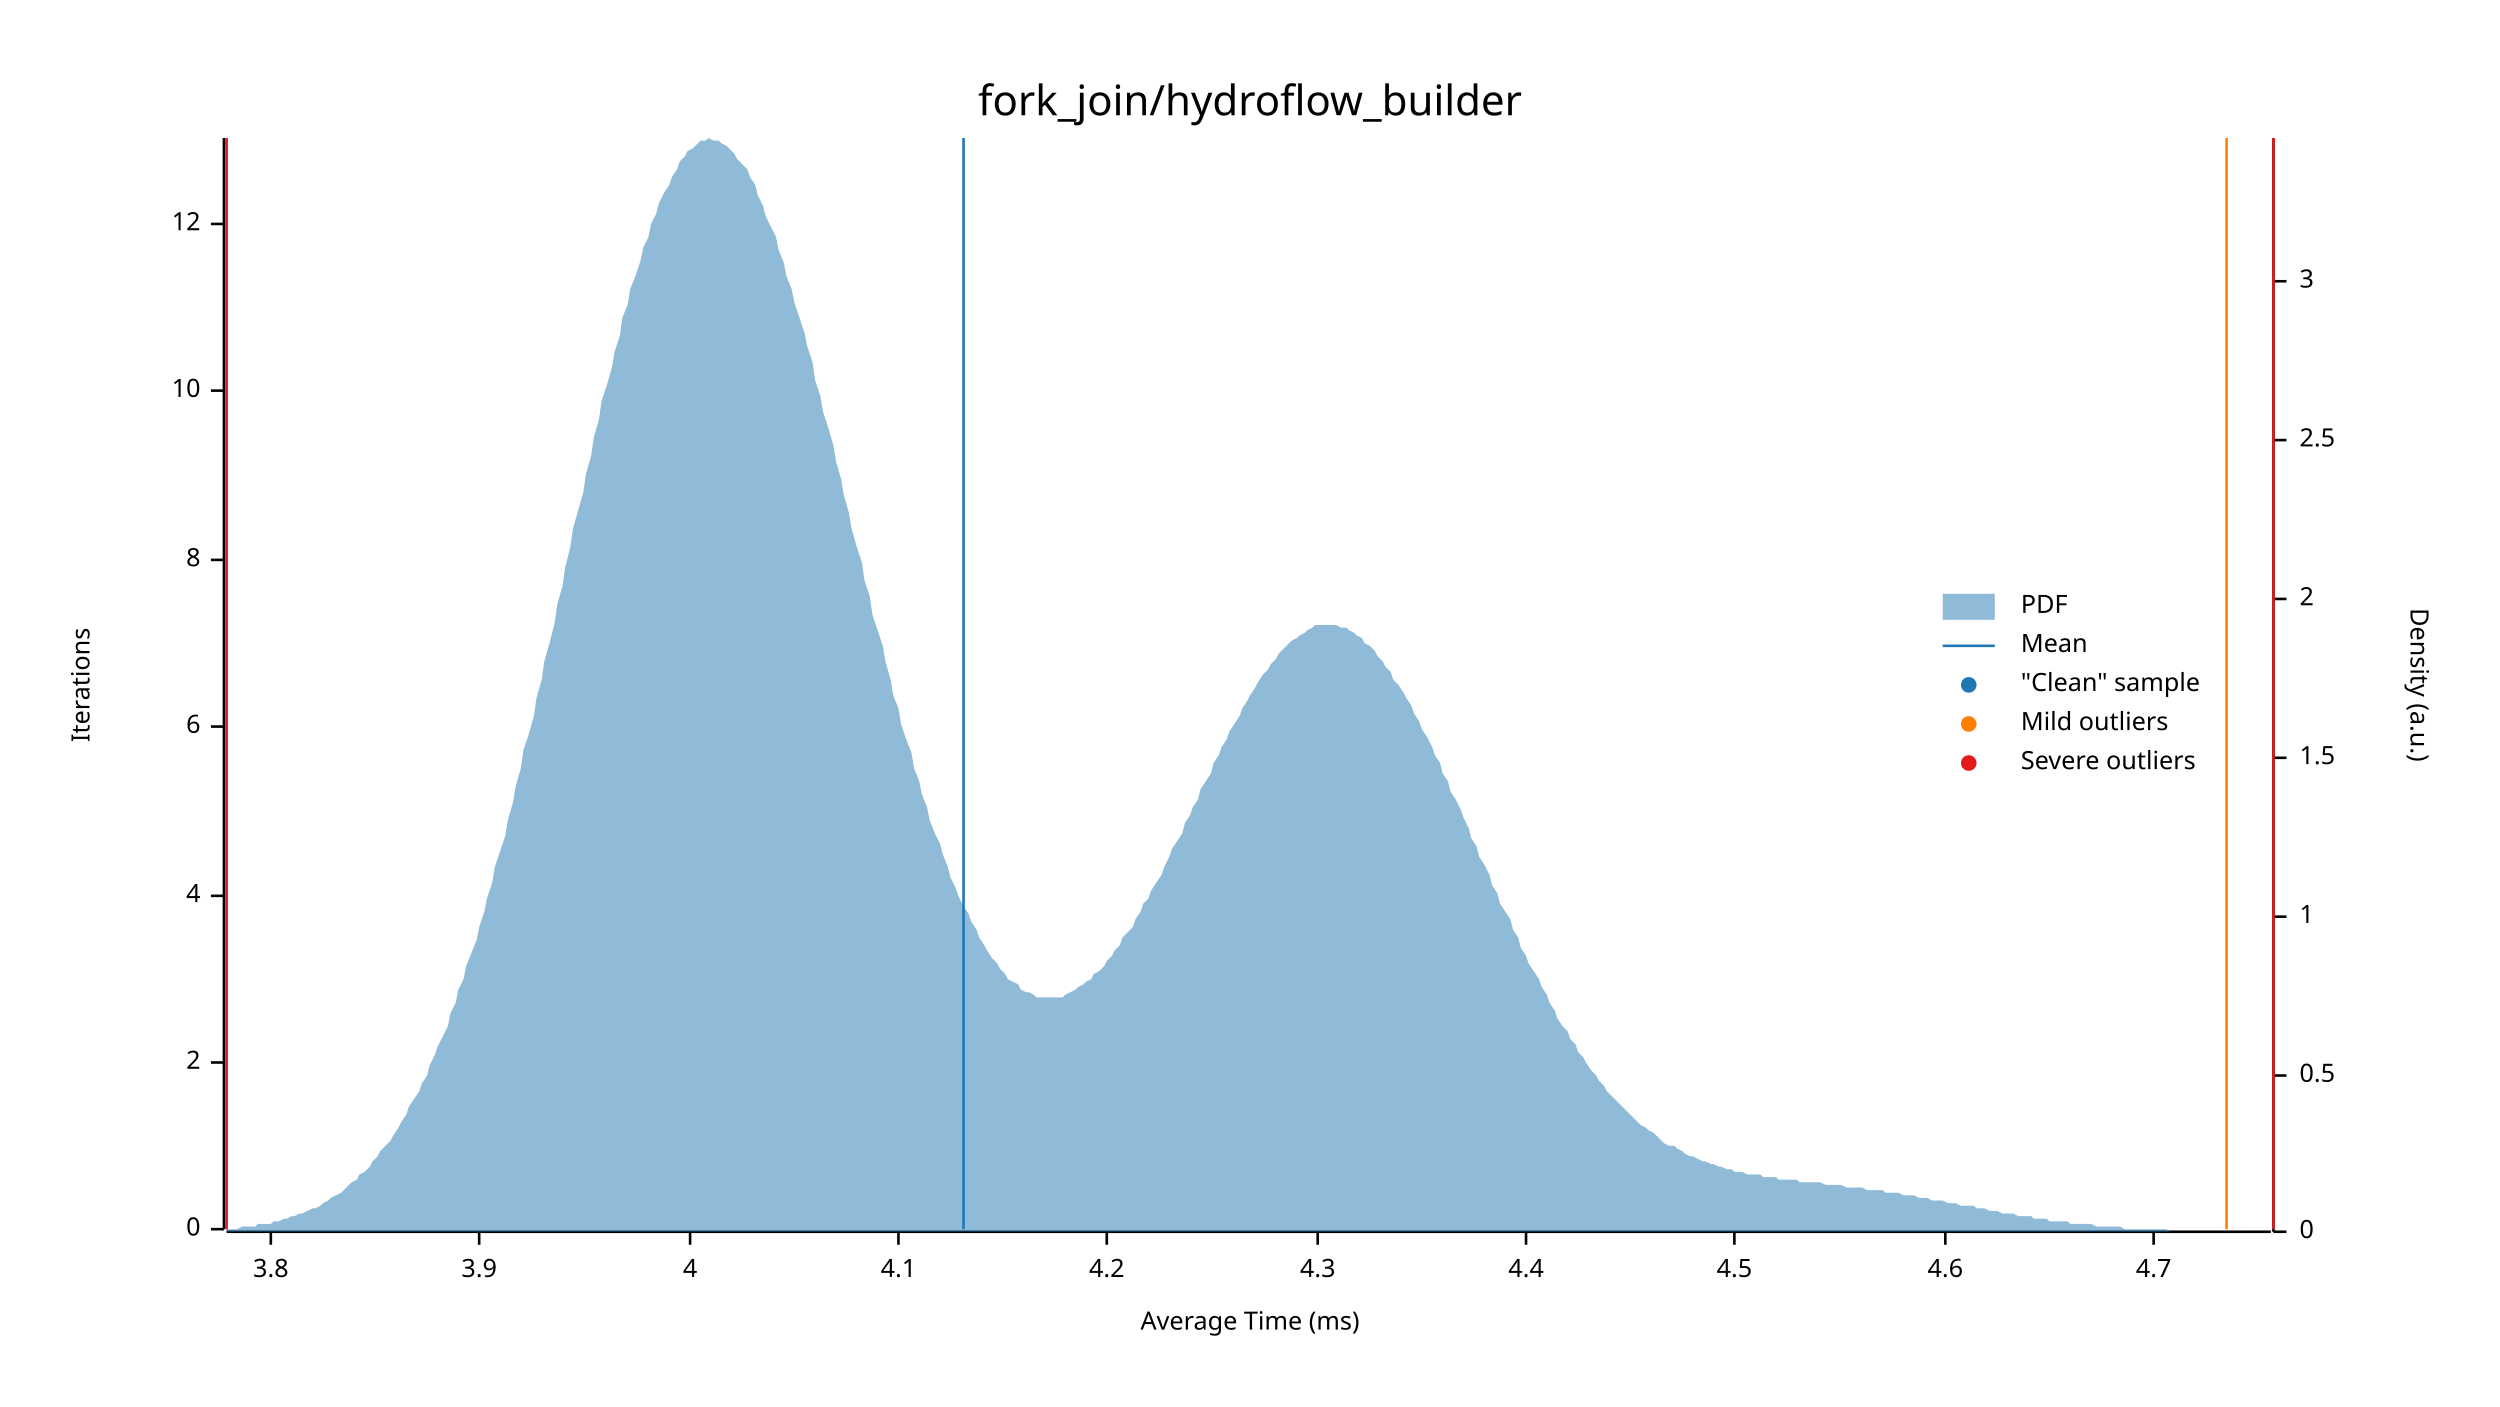
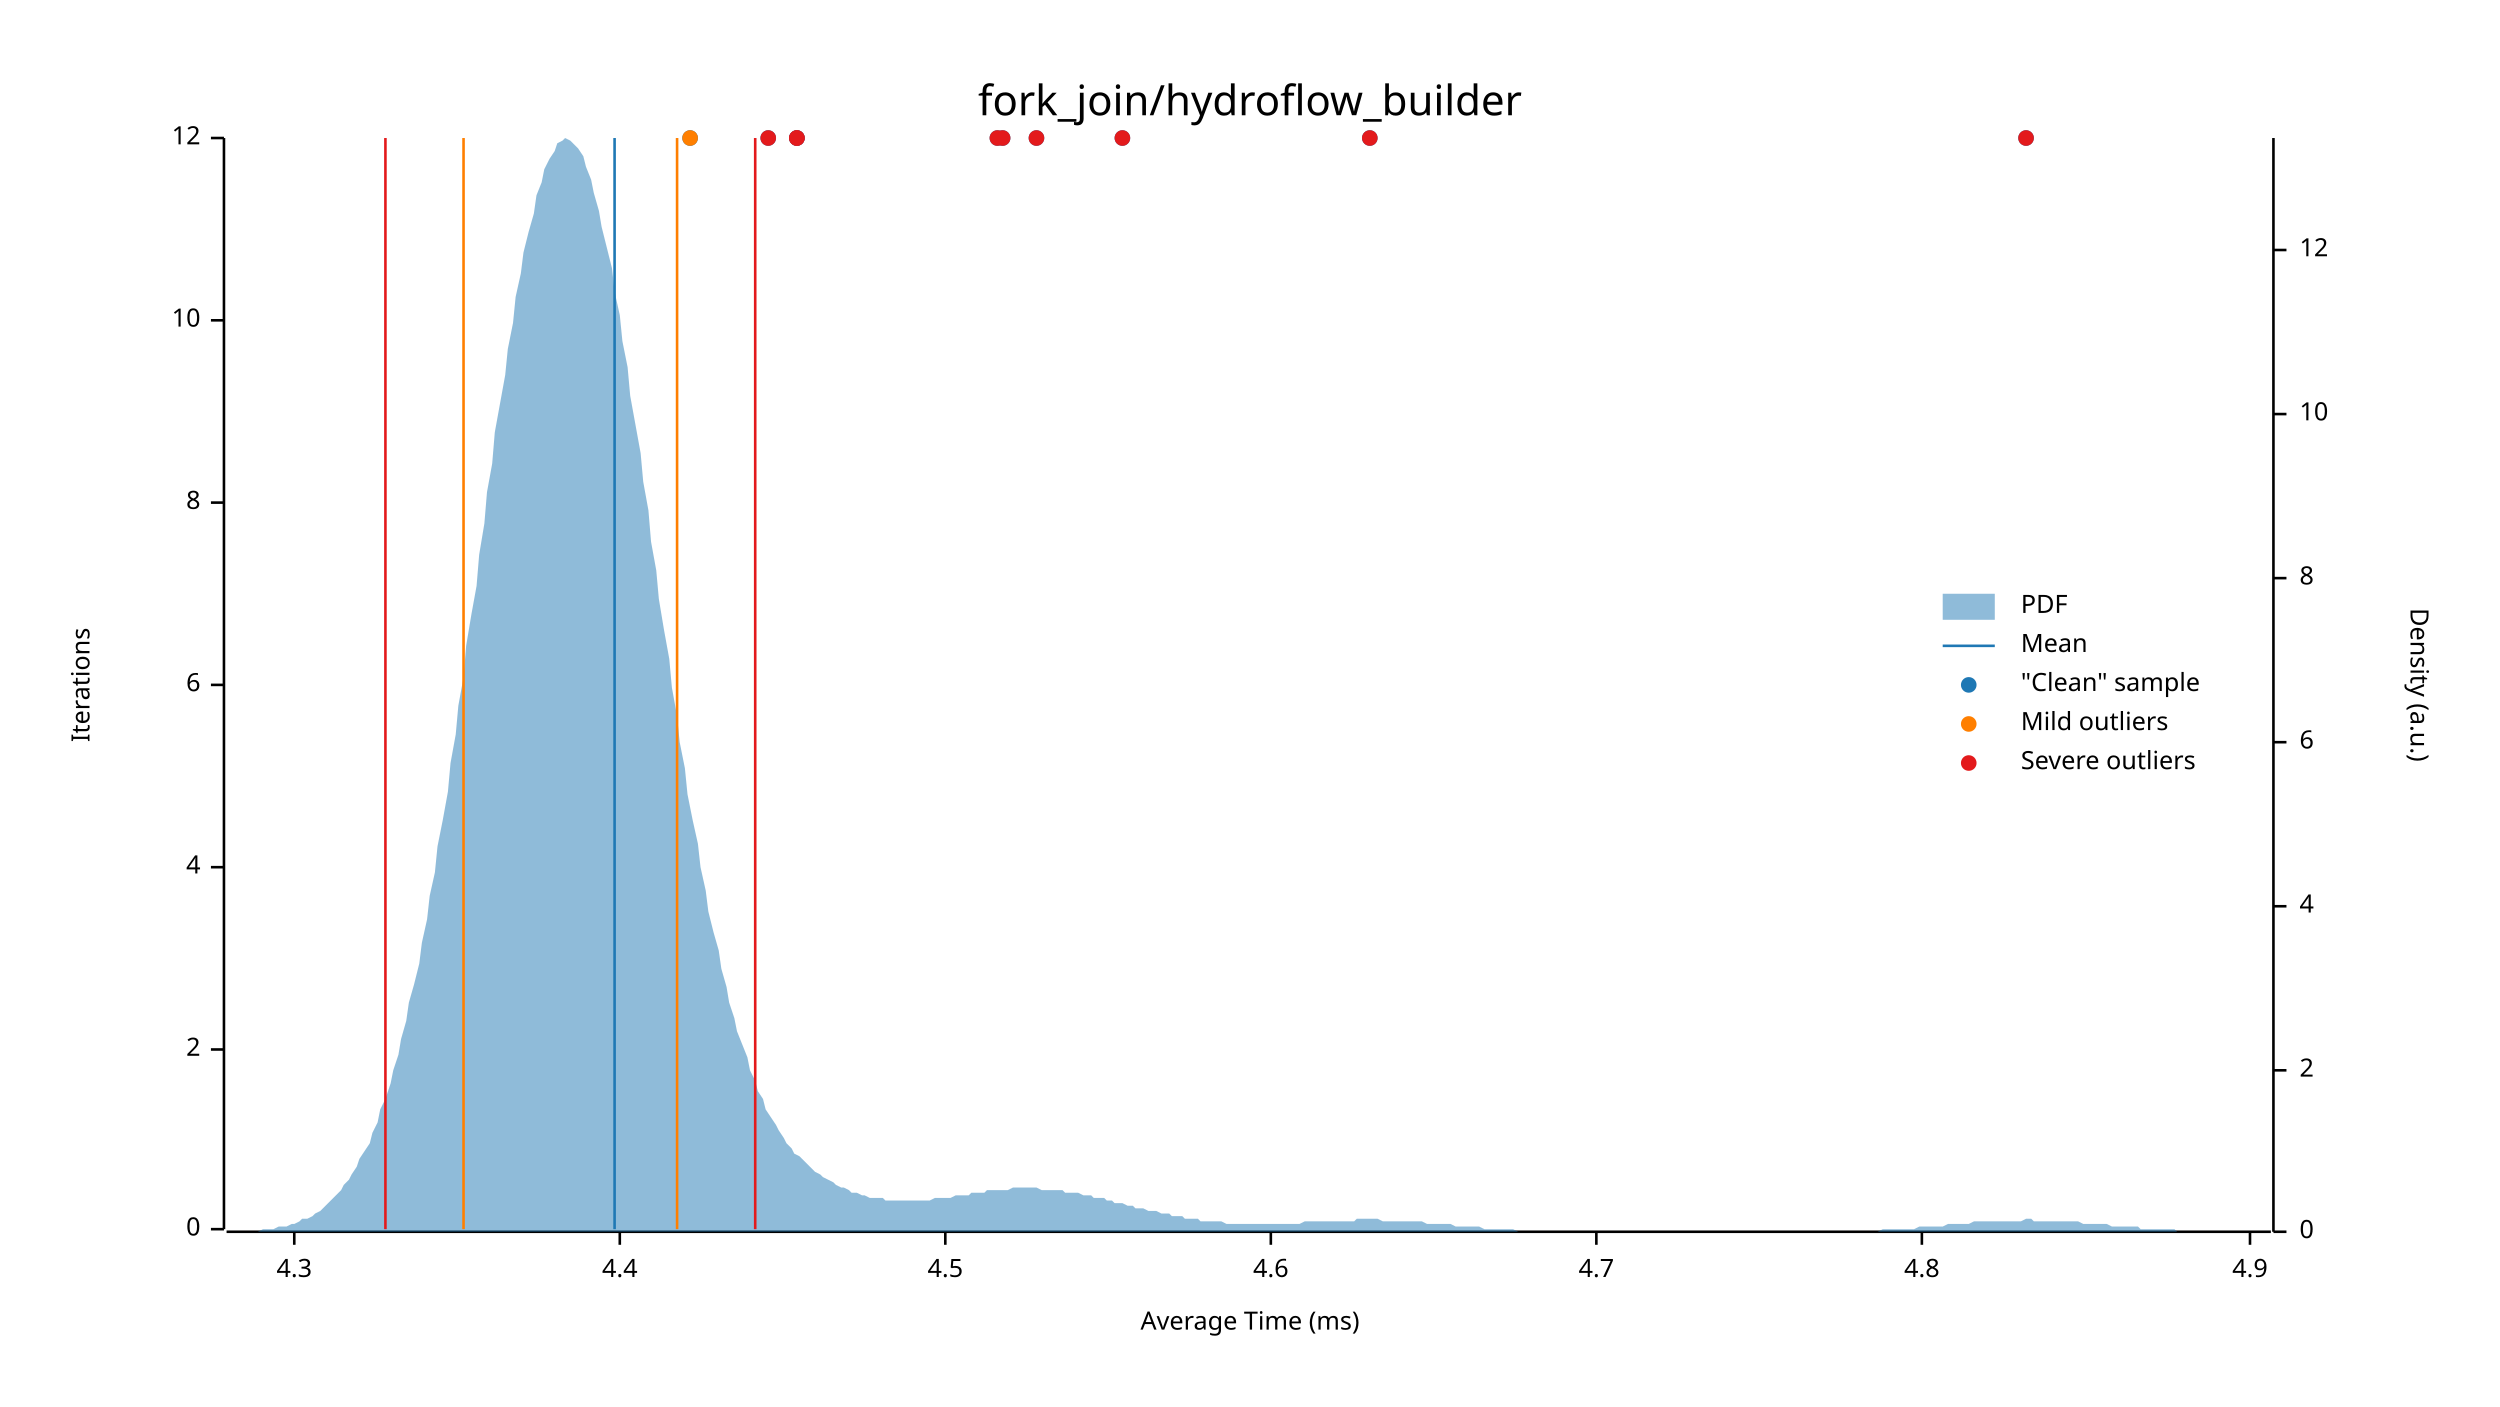
<svg xmlns="http://www.w3.org/2000/svg" width="960" height="540" viewBox="0 0 960 540">
  <text x="480" y="32" dy="0.76em" text-anchor="middle" font-family="sans-serif" font-size="16.129" opacity="1" fill="#000000">
fork_join/hydroflow_builder
</text>
  <text x="27" y="263" dy="0.76em" text-anchor="middle" font-family="sans-serif" font-size="9.677" opacity="1" fill="#000000" transform="rotate(270, 27, 263)">
Iterations
</text>
  <text x="480" y="513" dy="-0.5ex" text-anchor="middle" font-family="sans-serif" font-size="9.677" opacity="1" fill="#000000">
Average Time (ms)
</text>
  <polyline fill="none" opacity="1" stroke="#000000" stroke-width="1" points="86,53 86,472 " />
  <text x="77" y="472" dy="0.5ex" text-anchor="end" font-family="sans-serif" font-size="9.677" opacity="1" fill="#000000">
0
</text>
  <polyline fill="none" opacity="1" stroke="#000000" stroke-width="1" points="81,472 86,472 " />
-   <text x="77" y="408" dy="0.5ex" text-anchor="end" font-family="sans-serif" font-size="9.677" opacity="1" fill="#000000">
+   <text x="77" y="403" dy="0.5ex" text-anchor="end" font-family="sans-serif" font-size="9.677" opacity="1" fill="#000000">
2
</text>
-   <polyline fill="none" opacity="1" stroke="#000000" stroke-width="1" points="81,408 86,408 " />
-   <text x="77" y="344" dy="0.5ex" text-anchor="end" font-family="sans-serif" font-size="9.677" opacity="1" fill="#000000">
+   <polyline fill="none" opacity="1" stroke="#000000" stroke-width="1" points="81,403 86,403 " />
+   <text x="77" y="333" dy="0.5ex" text-anchor="end" font-family="sans-serif" font-size="9.677" opacity="1" fill="#000000">
4
</text>
-   <polyline fill="none" opacity="1" stroke="#000000" stroke-width="1" points="81,344 86,344 " />
-   <text x="77" y="279" dy="0.5ex" text-anchor="end" font-family="sans-serif" font-size="9.677" opacity="1" fill="#000000">
+   <polyline fill="none" opacity="1" stroke="#000000" stroke-width="1" points="81,333 86,333 " />
+   <text x="77" y="263" dy="0.5ex" text-anchor="end" font-family="sans-serif" font-size="9.677" opacity="1" fill="#000000">
6
</text>
-   <polyline fill="none" opacity="1" stroke="#000000" stroke-width="1" points="81,279 86,279 " />
-   <text x="77" y="215" dy="0.5ex" text-anchor="end" font-family="sans-serif" font-size="9.677" opacity="1" fill="#000000">
+   <polyline fill="none" opacity="1" stroke="#000000" stroke-width="1" points="81,263 86,263 " />
+   <text x="77" y="193" dy="0.5ex" text-anchor="end" font-family="sans-serif" font-size="9.677" opacity="1" fill="#000000">
8
</text>
-   <polyline fill="none" opacity="1" stroke="#000000" stroke-width="1" points="81,215 86,215 " />
-   <text x="77" y="150" dy="0.5ex" text-anchor="end" font-family="sans-serif" font-size="9.677" opacity="1" fill="#000000">
+   <polyline fill="none" opacity="1" stroke="#000000" stroke-width="1" points="81,193 86,193 " />
+   <text x="77" y="123" dy="0.5ex" text-anchor="end" font-family="sans-serif" font-size="9.677" opacity="1" fill="#000000">
10
</text>
-   <polyline fill="none" opacity="1" stroke="#000000" stroke-width="1" points="81,150 86,150 " />
-   <text x="77" y="86" dy="0.5ex" text-anchor="end" font-family="sans-serif" font-size="9.677" opacity="1" fill="#000000">
+   <polyline fill="none" opacity="1" stroke="#000000" stroke-width="1" points="81,123 86,123 " />
+   <text x="77" y="53" dy="0.5ex" text-anchor="end" font-family="sans-serif" font-size="9.677" opacity="1" fill="#000000">
12
</text>
-   <polyline fill="none" opacity="1" stroke="#000000" stroke-width="1" points="81,86 86,86 " />
+   <polyline fill="none" opacity="1" stroke="#000000" stroke-width="1" points="81,53 86,53 " />
  <polyline fill="none" opacity="1" stroke="#000000" stroke-width="1" points="87,473 872,473 " />
-   <text x="104" y="483" dy="0.76em" text-anchor="middle" font-family="sans-serif" font-size="9.677" opacity="1" fill="#000000">
- 3.8
- </text>
-   <polyline fill="none" opacity="1" stroke="#000000" stroke-width="1" points="104,473 104,478 " />
-   <text x="184" y="483" dy="0.76em" text-anchor="middle" font-family="sans-serif" font-size="9.677" opacity="1" fill="#000000">
- 3.9
- </text>
-   <polyline fill="none" opacity="1" stroke="#000000" stroke-width="1" points="184,473 184,478 " />
-   <text x="265" y="483" dy="0.76em" text-anchor="middle" font-family="sans-serif" font-size="9.677" opacity="1" fill="#000000">
- 4
- </text>
-   <polyline fill="none" opacity="1" stroke="#000000" stroke-width="1" points="265,473 265,478 " />
-   <text x="345" y="483" dy="0.76em" text-anchor="middle" font-family="sans-serif" font-size="9.677" opacity="1" fill="#000000">
- 4.1
- </text>
-   <polyline fill="none" opacity="1" stroke="#000000" stroke-width="1" points="345,473 345,478 " />
-   <text x="425" y="483" dy="0.76em" text-anchor="middle" font-family="sans-serif" font-size="9.677" opacity="1" fill="#000000">
- 4.2
- </text>
-   <polyline fill="none" opacity="1" stroke="#000000" stroke-width="1" points="425,473 425,478 " />
-   <text x="506" y="483" dy="0.76em" text-anchor="middle" font-family="sans-serif" font-size="9.677" opacity="1" fill="#000000">
+   <text x="113" y="483" dy="0.76em" text-anchor="middle" font-family="sans-serif" font-size="9.677" opacity="1" fill="#000000">
4.3
</text>
-   <polyline fill="none" opacity="1" stroke="#000000" stroke-width="1" points="506,473 506,478 " />
-   <text x="586" y="483" dy="0.76em" text-anchor="middle" font-family="sans-serif" font-size="9.677" opacity="1" fill="#000000">
+   <polyline fill="none" opacity="1" stroke="#000000" stroke-width="1" points="113,473 113,478 " />
+   <text x="238" y="483" dy="0.76em" text-anchor="middle" font-family="sans-serif" font-size="9.677" opacity="1" fill="#000000">
4.4
</text>
-   <polyline fill="none" opacity="1" stroke="#000000" stroke-width="1" points="586,473 586,478 " />
-   <text x="666" y="483" dy="0.76em" text-anchor="middle" font-family="sans-serif" font-size="9.677" opacity="1" fill="#000000">
+   <polyline fill="none" opacity="1" stroke="#000000" stroke-width="1" points="238,473 238,478 " />
+   <text x="363" y="483" dy="0.76em" text-anchor="middle" font-family="sans-serif" font-size="9.677" opacity="1" fill="#000000">
4.5
</text>
-   <polyline fill="none" opacity="1" stroke="#000000" stroke-width="1" points="666,473 666,478 " />
-   <text x="747" y="483" dy="0.76em" text-anchor="middle" font-family="sans-serif" font-size="9.677" opacity="1" fill="#000000">
+   <polyline fill="none" opacity="1" stroke="#000000" stroke-width="1" points="363,473 363,478 " />
+   <text x="488" y="483" dy="0.76em" text-anchor="middle" font-family="sans-serif" font-size="9.677" opacity="1" fill="#000000">
4.6
</text>
-   <polyline fill="none" opacity="1" stroke="#000000" stroke-width="1" points="747,473 747,478 " />
-   <text x="827" y="483" dy="0.76em" text-anchor="middle" font-family="sans-serif" font-size="9.677" opacity="1" fill="#000000">
+   <polyline fill="none" opacity="1" stroke="#000000" stroke-width="1" points="488,473 488,478 " />
+   <text x="613" y="483" dy="0.76em" text-anchor="middle" font-family="sans-serif" font-size="9.677" opacity="1" fill="#000000">
4.7
</text>
-   <polyline fill="none" opacity="1" stroke="#000000" stroke-width="1" points="827,473 827,478 " />
+   <polyline fill="none" opacity="1" stroke="#000000" stroke-width="1" points="613,473 613,478 " />
+   <text x="738" y="483" dy="0.76em" text-anchor="middle" font-family="sans-serif" font-size="9.677" opacity="1" fill="#000000">
+ 4.8
+ </text>
+   <polyline fill="none" opacity="1" stroke="#000000" stroke-width="1" points="738,473 738,478 " />
+   <text x="864" y="483" dy="0.76em" text-anchor="middle" font-family="sans-serif" font-size="9.677" opacity="1" fill="#000000">
+ 4.9
+ </text>
+   <polyline fill="none" opacity="1" stroke="#000000" stroke-width="1" points="864,473 864,478 " />
  <text x="933" y="263" dy="0.76em" text-anchor="middle" font-family="sans-serif" font-size="9.677" opacity="1" fill="#000000" transform="rotate(90, 933, 263)">
Density (a.u.)
</text>
  <polyline fill="none" opacity="1" stroke="#000000" stroke-width="1" points="873,53 873,473 " />
  <text x="883" y="473" dy="0.5ex" text-anchor="start" font-family="sans-serif" font-size="9.677" opacity="1" fill="#000000">
0
</text>
  <polyline fill="none" opacity="1" stroke="#000000" stroke-width="1" points="873,473 878,473 " />
-   <text x="883" y="413" dy="0.5ex" text-anchor="start" font-family="sans-serif" font-size="9.677" opacity="1" fill="#000000">
- 0.5
- </text>
-   <polyline fill="none" opacity="1" stroke="#000000" stroke-width="1" points="873,413 878,413 " />
-   <text x="883" y="352" dy="0.5ex" text-anchor="start" font-family="sans-serif" font-size="9.677" opacity="1" fill="#000000">
- 1
- </text>
-   <polyline fill="none" opacity="1" stroke="#000000" stroke-width="1" points="873,352 878,352 " />
-   <text x="883" y="291" dy="0.5ex" text-anchor="start" font-family="sans-serif" font-size="9.677" opacity="1" fill="#000000">
- 1.5
- </text>
-   <polyline fill="none" opacity="1" stroke="#000000" stroke-width="1" points="873,291 878,291 " />
-   <text x="883" y="230" dy="0.5ex" text-anchor="start" font-family="sans-serif" font-size="9.677" opacity="1" fill="#000000">
+   <text x="883" y="411" dy="0.5ex" text-anchor="start" font-family="sans-serif" font-size="9.677" opacity="1" fill="#000000">
2
</text>
-   <polyline fill="none" opacity="1" stroke="#000000" stroke-width="1" points="873,230 878,230 " />
-   <text x="883" y="169" dy="0.5ex" text-anchor="start" font-family="sans-serif" font-size="9.677" opacity="1" fill="#000000">
- 2.5
+   <polyline fill="none" opacity="1" stroke="#000000" stroke-width="1" points="873,411 878,411 " />
+   <text x="883" y="348" dy="0.5ex" text-anchor="start" font-family="sans-serif" font-size="9.677" opacity="1" fill="#000000">
+ 4
</text>
-   <polyline fill="none" opacity="1" stroke="#000000" stroke-width="1" points="873,169 878,169 " />
-   <text x="883" y="108" dy="0.5ex" text-anchor="start" font-family="sans-serif" font-size="9.677" opacity="1" fill="#000000">
- 3
+   <polyline fill="none" opacity="1" stroke="#000000" stroke-width="1" points="873,348 878,348 " />
+   <text x="883" y="285" dy="0.5ex" text-anchor="start" font-family="sans-serif" font-size="9.677" opacity="1" fill="#000000">
+ 6
</text>
-   <polyline fill="none" opacity="1" stroke="#000000" stroke-width="1" points="873,108 878,108 " />
-   <polygon opacity="0.5" fill="#1F78B4" points="87,472 88,472 90,472 91,472 93,471 94,471 96,471 98,471 99,470 101,470 102,470 104,470 105,469 107,469 109,468 110,468 112,467 113,467 115,466 116,466 118,465 120,464 121,464 123,463 124,462 126,461 127,460 129,459 131,458 132,457 134,455 135,454 137,453 138,451 140,450 142,448 143,446 145,444 146,442 148,440 150,438 151,436 153,433 154,431 156,428 157,425 159,422 161,419 162,416 164,413 165,409 167,405 168,402 170,398 172,394 173,389 175,385 176,380 178,376 179,371 181,366 183,361 184,356 186,350 187,345 189,339 190,333 192,327 194,321 195,315 197,308 198,302 200,295 201,288 203,282 205,275 206,268 208,261 209,254 211,247 213,239 214,232 216,225 217,218 219,210 220,203 222,196 224,189 225,182 227,175 228,168 230,161 231,154 233,148 235,141 236,135 238,129 239,122 241,117 242,111 244,106 246,100 247,95 249,91 250,86 252,82 253,78 255,74 257,71 258,68 260,65 261,62 263,60 264,58 266,57 268,55 269,54 271,54 272,53 274,54 276,54 277,55 279,56 280,57 282,59 283,61 285,63 287,65 288,68 290,71 291,75 293,79 294,83 296,87 298,91 299,96 301,101 302,106 304,111 305,116 307,122 309,128 310,133 312,139 313,146 315,152 316,158 318,164 320,171 321,177 323,184 324,190 326,197 327,203 329,210 331,216 332,223 334,229 335,236 337,242 339,248 340,254 342,261 343,267 345,272 346,278 348,284 350,289 351,295 353,300 354,305 356,310 357,315 359,320 361,324 362,328 364,333 365,337 367,341 368,344 370,348 372,351 373,354 375,357 376,360 378,363 379,365 381,368 383,370 384,372 386,374 387,376 389,377 391,378 392,380 394,381 395,381 397,382 398,383 400,383 402,383 403,383 405,383 406,383 408,383 409,382 411,381 413,380 414,379 416,378 417,377 419,376 420,374 422,373 424,371 425,369 427,367 428,365 430,363 431,360 433,358 435,356 436,353 438,350 439,347 441,345 442,342 444,339 446,336 447,333 449,329 450,326 452,323 454,320 455,316 457,313 458,310 460,307 461,303 463,300 465,297 466,293 468,290 469,287 471,284 472,281 474,278 476,275 477,272 479,269 480,267 482,264 483,262 485,259 487,257 488,255 490,253 491,251 493,249 494,248 496,246 498,245 499,244 501,243 502,242 504,241 505,240 507,240 509,240 510,240 512,240 513,240 515,241 517,241 518,242 520,243 521,244 523,245 524,247 526,248 528,250 529,252 531,254 532,256 534,258 535,261 537,263 539,266 540,268 542,271 543,274 545,277 546,280 548,283 550,287 551,290 553,293 554,297 556,300 557,304 559,307 561,311 562,314 564,318 565,322 567,325 568,329 570,332 572,336 573,340 575,343 576,347 578,350 580,353 581,357 583,360 584,364 586,367 587,370 589,373 591,376 592,379 594,382 595,385 597,388 598,391 600,394 602,396 603,399 605,401 606,404 608,406 609,408 611,411 613,413 614,415 616,417 617,419 619,421 620,422 622,424 624,426 625,427 627,429 628,430 630,432 632,433 633,434 635,435 636,436 638,438 639,439 641,440 643,440 644,441 646,442 647,443 649,444 650,444 652,445 654,446 655,446 657,447 658,447 660,448 661,448 663,449 665,449 666,450 668,450 669,450 671,451 672,451 674,451 676,451 677,452 679,452 680,452 682,452 683,453 685,453 687,453 688,453 690,453 691,454 693,454 695,454 696,454 698,454 699,454 701,455 702,455 704,455 706,455 707,455 709,456 710,456 712,456 713,456 715,456 717,457 718,457 720,457 721,457 723,457 724,458 726,458 728,458 729,458 731,459 732,459 734,459 735,459 737,460 739,460 740,460 742,461 743,461 745,461 746,461 748,462 750,462 751,462 753,463 754,463 756,463 758,463 759,464 761,464 762,464 764,465 765,465 767,465 769,466 770,466 772,466 773,466 775,467 776,467 778,467 780,467 781,468 783,468 784,468 786,468 787,469 789,469 791,469 792,469 794,469 795,470 797,470 798,470 800,470 802,470 803,470 805,471 806,471 808,471 809,471 811,471 813,471 814,471 816,472 817,472 819,472 821,472 822,472 824,472 825,472 827,472 828,472 830,472 832,472 833,473 835,473 836,473 838,473 839,473 841,473 843,473 844,473 846,473 847,473 849,473 850,473 852,473 854,473 855,473 857,473 858,473 860,473 861,473 863,473 865,473 866,473 868,473 869,473 871,473 873,473 873,473 87,473 " />
-   <polyline fill="none" opacity="1" stroke="#1F78B4" stroke-width="1" points="370,472 370,53 " />
-   <polyline fill="none" opacity="1" stroke="#FF7F00" stroke-width="1" points="87,472 87,53 " />
-   <polyline fill="none" opacity="1" stroke="#FF7F00" stroke-width="1" points="855,472 855,53 " />
-   <polyline fill="none" opacity="1" stroke="#E31A1C" stroke-width="1" points="87,472 87,53 " />
-   <polyline fill="none" opacity="1" stroke="#E31A1C" stroke-width="1" points="873,472 873,53 " />
+   <polyline fill="none" opacity="1" stroke="#000000" stroke-width="1" points="873,285 878,285 " />
+   <text x="883" y="222" dy="0.5ex" text-anchor="start" font-family="sans-serif" font-size="9.677" opacity="1" fill="#000000">
+ 8
+ </text>
+   <polyline fill="none" opacity="1" stroke="#000000" stroke-width="1" points="873,222 878,222 " />
+   <text x="883" y="159" dy="0.5ex" text-anchor="start" font-family="sans-serif" font-size="9.677" opacity="1" fill="#000000">
+ 10
+ </text>
+   <polyline fill="none" opacity="1" stroke="#000000" stroke-width="1" points="873,159 878,159 " />
+   <text x="883" y="96" dy="0.5ex" text-anchor="start" font-family="sans-serif" font-size="9.677" opacity="1" fill="#000000">
+ 12
+ </text>
+   <polyline fill="none" opacity="1" stroke="#000000" stroke-width="1" points="873,96 878,96 " />
+   <polygon opacity="0.5" fill="#1F78B4" points="87,473 88,473 90,473 91,473 93,473 94,473 96,473 98,473 99,473 101,472 102,472 104,472 105,472 107,471 109,471 110,471 112,470 113,470 115,469 116,468 118,468 120,467 121,466 123,465 124,464 126,462 127,461 129,459 131,457 132,455 134,453 135,451 137,448 138,445 140,442 142,439 143,435 145,431 146,426 148,422 150,416 151,411 153,405 154,399 156,392 157,385 159,378 161,370 162,362 164,353 165,344 167,335 168,325 170,315 172,304 173,293 175,282 176,271 178,260 179,248 181,236 183,225 184,213 186,201 187,189 189,178 190,166 192,155 194,144 195,134 197,124 198,114 200,105 201,97 203,89 205,82 206,75 208,70 209,65 211,61 213,58 214,55 216,54 217,53 219,54 220,55 222,57 224,60 225,64 227,69 228,74 230,81 231,87 233,95 235,103 236,112 238,121 239,131 241,141 242,152 244,163 246,174 247,185 249,196 250,208 252,219 253,230 255,242 257,253 258,264 260,275 261,285 263,295 264,305 266,315 268,324 269,333 271,342 272,350 274,358 276,365 277,372 279,379 280,385 282,391 283,396 285,401 287,406 288,411 290,415 291,419 293,422 294,426 296,429 298,432 299,434 301,437 302,439 304,441 305,443 307,444 309,446 310,447 312,449 313,450 315,451 316,452 318,453 320,454 321,455 323,456 324,456 326,457 327,458 329,458 331,459 332,459 334,460 335,460 337,460 339,460 340,461 342,461 343,461 345,461 346,461 348,461 350,461 351,461 353,461 354,461 356,461 357,461 359,460 361,460 362,460 364,460 365,460 367,459 368,459 370,459 372,459 373,458 375,458 376,458 378,458 379,457 381,457 383,457 384,457 386,457 387,457 389,456 391,456 392,456 394,456 395,456 397,456 398,456 400,457 402,457 403,457 405,457 406,457 408,457 409,458 411,458 413,458 414,458 416,459 417,459 419,459 420,460 422,460 424,460 425,461 427,461 428,462 430,462 431,462 433,463 435,463 436,464 438,464 439,464 441,465 442,465 444,465 446,466 447,466 449,466 450,467 452,467 454,467 455,468 457,468 458,468 460,468 461,469 463,469 465,469 466,469 468,469 469,469 471,470 472,470 474,470 476,470 477,470 479,470 480,470 482,470 483,470 485,470 487,470 488,470 490,470 491,470 493,470 494,470 496,470 498,470 499,470 501,469 502,469 504,469 505,469 507,469 509,469 510,469 512,469 513,469 515,469 517,469 518,469 520,469 521,468 523,468 524,468 526,468 528,468 529,468 531,469 532,469 534,469 535,469 537,469 539,469 540,469 542,469 543,469 545,469 546,469 548,470 550,470 551,470 553,470 554,470 556,470 557,470 559,471 561,471 562,471 564,471 565,471 567,471 568,471 570,472 572,472 573,472 575,472 576,472 578,472 580,472 581,472 583,473 584,473 586,473 587,473 589,473 591,473 592,473 594,473 595,473 597,473 598,473 600,473 602,473 603,473 605,473 606,473 608,473 609,473 611,473 613,473 614,473 616,473 617,473 619,473 620,473 622,473 624,473 625,473 627,473 628,473 630,473 632,473 633,473 635,473 636,473 638,473 639,473 641,473 643,473 644,473 646,473 647,473 649,473 650,473 652,473 654,473 655,473 657,473 658,473 660,473 661,473 663,473 665,473 666,473 668,473 669,473 671,473 672,473 674,473 676,473 677,473 679,473 680,473 682,473 683,473 685,473 687,473 688,473 690,473 691,473 693,473 695,473 696,473 698,473 699,473 701,473 702,473 704,473 706,473 707,473 709,473 710,473 712,473 713,473 715,473 717,473 718,473 720,473 721,473 723,472 724,472 726,472 728,472 729,472 731,472 732,472 734,472 735,472 737,471 739,471 740,471 742,471 743,471 745,471 746,471 748,470 750,470 751,470 753,470 754,470 756,470 758,469 759,469 761,469 762,469 764,469 765,469 767,469 769,469 770,469 772,469 773,469 775,469 776,469 778,468 780,468 781,469 783,469 784,469 786,469 787,469 789,469 791,469 792,469 794,469 795,469 797,469 798,469 800,470 802,470 803,470 805,470 806,470 808,470 809,470 811,471 813,471 814,471 816,471 817,471 819,471 821,471 822,472 824,472 825,472 827,472 828,472 830,472 832,472 833,472 835,472 836,473 838,473 839,473 841,473 843,473 844,473 846,473 847,473 849,473 850,473 852,473 854,473 855,473 857,473 858,473 860,473 861,473 863,473 865,473 866,473 868,473 869,473 871,473 873,473 873,473 87,473 " />
+   <polyline fill="none" opacity="1" stroke="#1F78B4" stroke-width="1" points="236,472 236,53 " />
+   <polyline fill="none" opacity="1" stroke="#FF7F00" stroke-width="1" points="178,472 178,53 " />
+   <polyline fill="none" opacity="1" stroke="#FF7F00" stroke-width="1" points="260,472 260,53 " />
+   <polyline fill="none" opacity="1" stroke="#E31A1C" stroke-width="1" points="148,472 148,53 " />
+   <polyline fill="none" opacity="1" stroke="#E31A1C" stroke-width="1" points="290,472 290,53 " />
+   <circle cx="265" cy="53" r="3" opacity="1" fill="#1F78B4" stroke="none" stroke-width="1" />
+   <circle cx="295" cy="53" r="3" opacity="1" fill="#1F78B4" stroke="none" stroke-width="1" />
+   <circle cx="306" cy="53" r="3" opacity="1" fill="#1F78B4" stroke="none" stroke-width="1" />
+   <circle cx="778" cy="53" r="3" opacity="1" fill="#1F78B4" stroke="none" stroke-width="1" />
+   <circle cx="526" cy="53" r="3" opacity="1" fill="#1F78B4" stroke="none" stroke-width="1" />
+   <circle cx="385" cy="53" r="3" opacity="1" fill="#1F78B4" stroke="none" stroke-width="1" />
+   <circle cx="306" cy="53" r="3" opacity="1" fill="#1F78B4" stroke="none" stroke-width="1" />
+   <circle cx="431" cy="53" r="3" opacity="1" fill="#1F78B4" stroke="none" stroke-width="1" />
+   <circle cx="398" cy="53" r="3" opacity="1" fill="#1F78B4" stroke="none" stroke-width="1" />
+   <circle cx="383" cy="53" r="3" opacity="1" fill="#1F78B4" stroke="none" stroke-width="1" />
+   <circle cx="265" cy="53" r="3" opacity="1" fill="#FF7F00" stroke="none" stroke-width="1" />
+   <circle cx="295" cy="53" r="3" opacity="1" fill="#E31A1C" stroke="none" stroke-width="1" />
+   <circle cx="306" cy="53" r="3" opacity="1" fill="#E31A1C" stroke="none" stroke-width="1" />
+   <circle cx="778" cy="53" r="3" opacity="1" fill="#E31A1C" stroke="none" stroke-width="1" />
+   <circle cx="526" cy="53" r="3" opacity="1" fill="#E31A1C" stroke="none" stroke-width="1" />
+   <circle cx="385" cy="53" r="3" opacity="1" fill="#E31A1C" stroke="none" stroke-width="1" />
+   <circle cx="306" cy="53" r="3" opacity="1" fill="#E31A1C" stroke="none" stroke-width="1" />
+   <circle cx="431" cy="53" r="3" opacity="1" fill="#E31A1C" stroke="none" stroke-width="1" />
+   <circle cx="398" cy="53" r="3" opacity="1" fill="#E31A1C" stroke="none" stroke-width="1" />
+   <circle cx="383" cy="53" r="3" opacity="1" fill="#E31A1C" stroke="none" stroke-width="1" />
  <text x="776" y="228" dy="0.76em" text-anchor="start" font-family="sans-serif" font-size="9.677" opacity="1" fill="#000000">
PDF
</text>
  <text x="776" y="243" dy="0.76em" text-anchor="start" font-family="sans-serif" font-size="9.677" opacity="1" fill="#000000">
Mean
</text>
  <text x="776" y="258" dy="0.76em" text-anchor="start" font-family="sans-serif" font-size="9.677" opacity="1" fill="#000000">
"Clean" sample
</text>
  <text x="776" y="273" dy="0.76em" text-anchor="start" font-family="sans-serif" font-size="9.677" opacity="1" fill="#000000">
Mild outliers
</text>
  <text x="776" y="288" dy="0.76em" text-anchor="start" font-family="sans-serif" font-size="9.677" opacity="1" fill="#000000">
Severe outliers
</text>
  <rect x="746" y="228" width="20" height="10" opacity="0.5" fill="#1F78B4" stroke="none" />
  <polyline fill="none" opacity="1" stroke="#1F78B4" stroke-width="1" points="746,248 766,248 " />
  <circle cx="756" cy="263" r="3" opacity="1" fill="#1F78B4" stroke="none" stroke-width="1" />
  <circle cx="756" cy="278" r="3" opacity="1" fill="#FF7F00" stroke="none" stroke-width="1" />
  <circle cx="756" cy="293" r="3" opacity="1" fill="#E31A1C" stroke="none" stroke-width="1" />
</svg>
